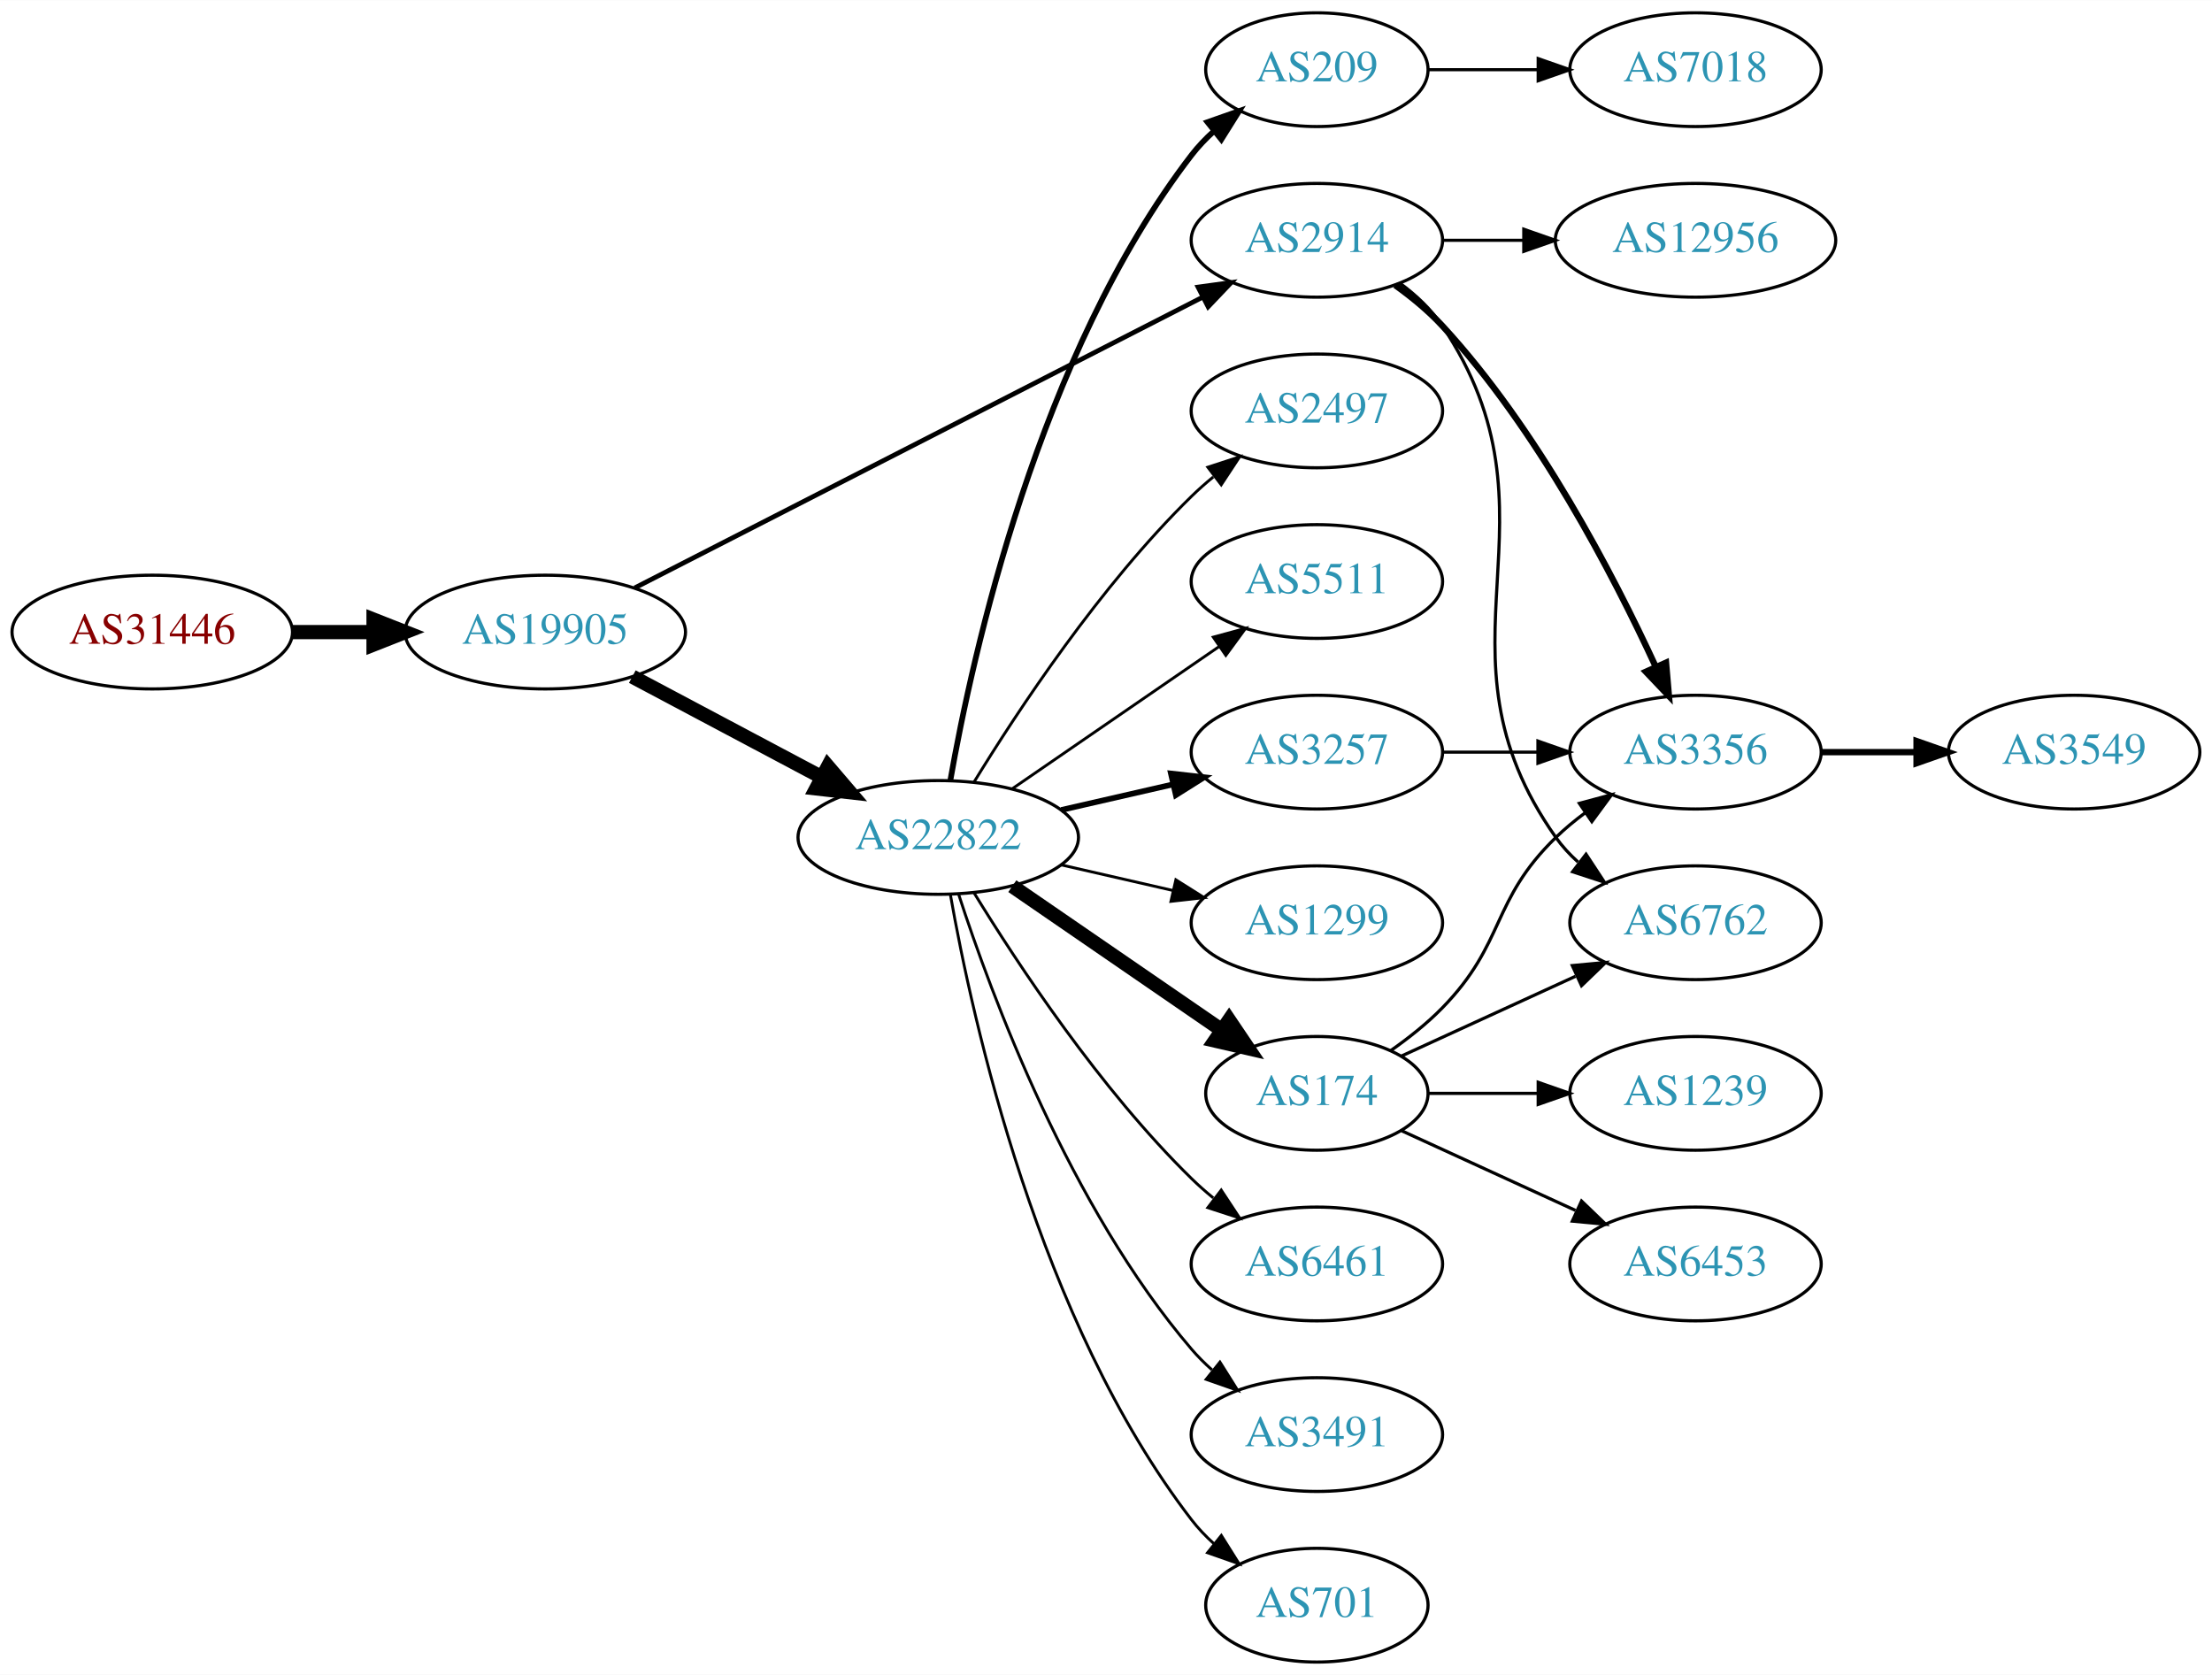
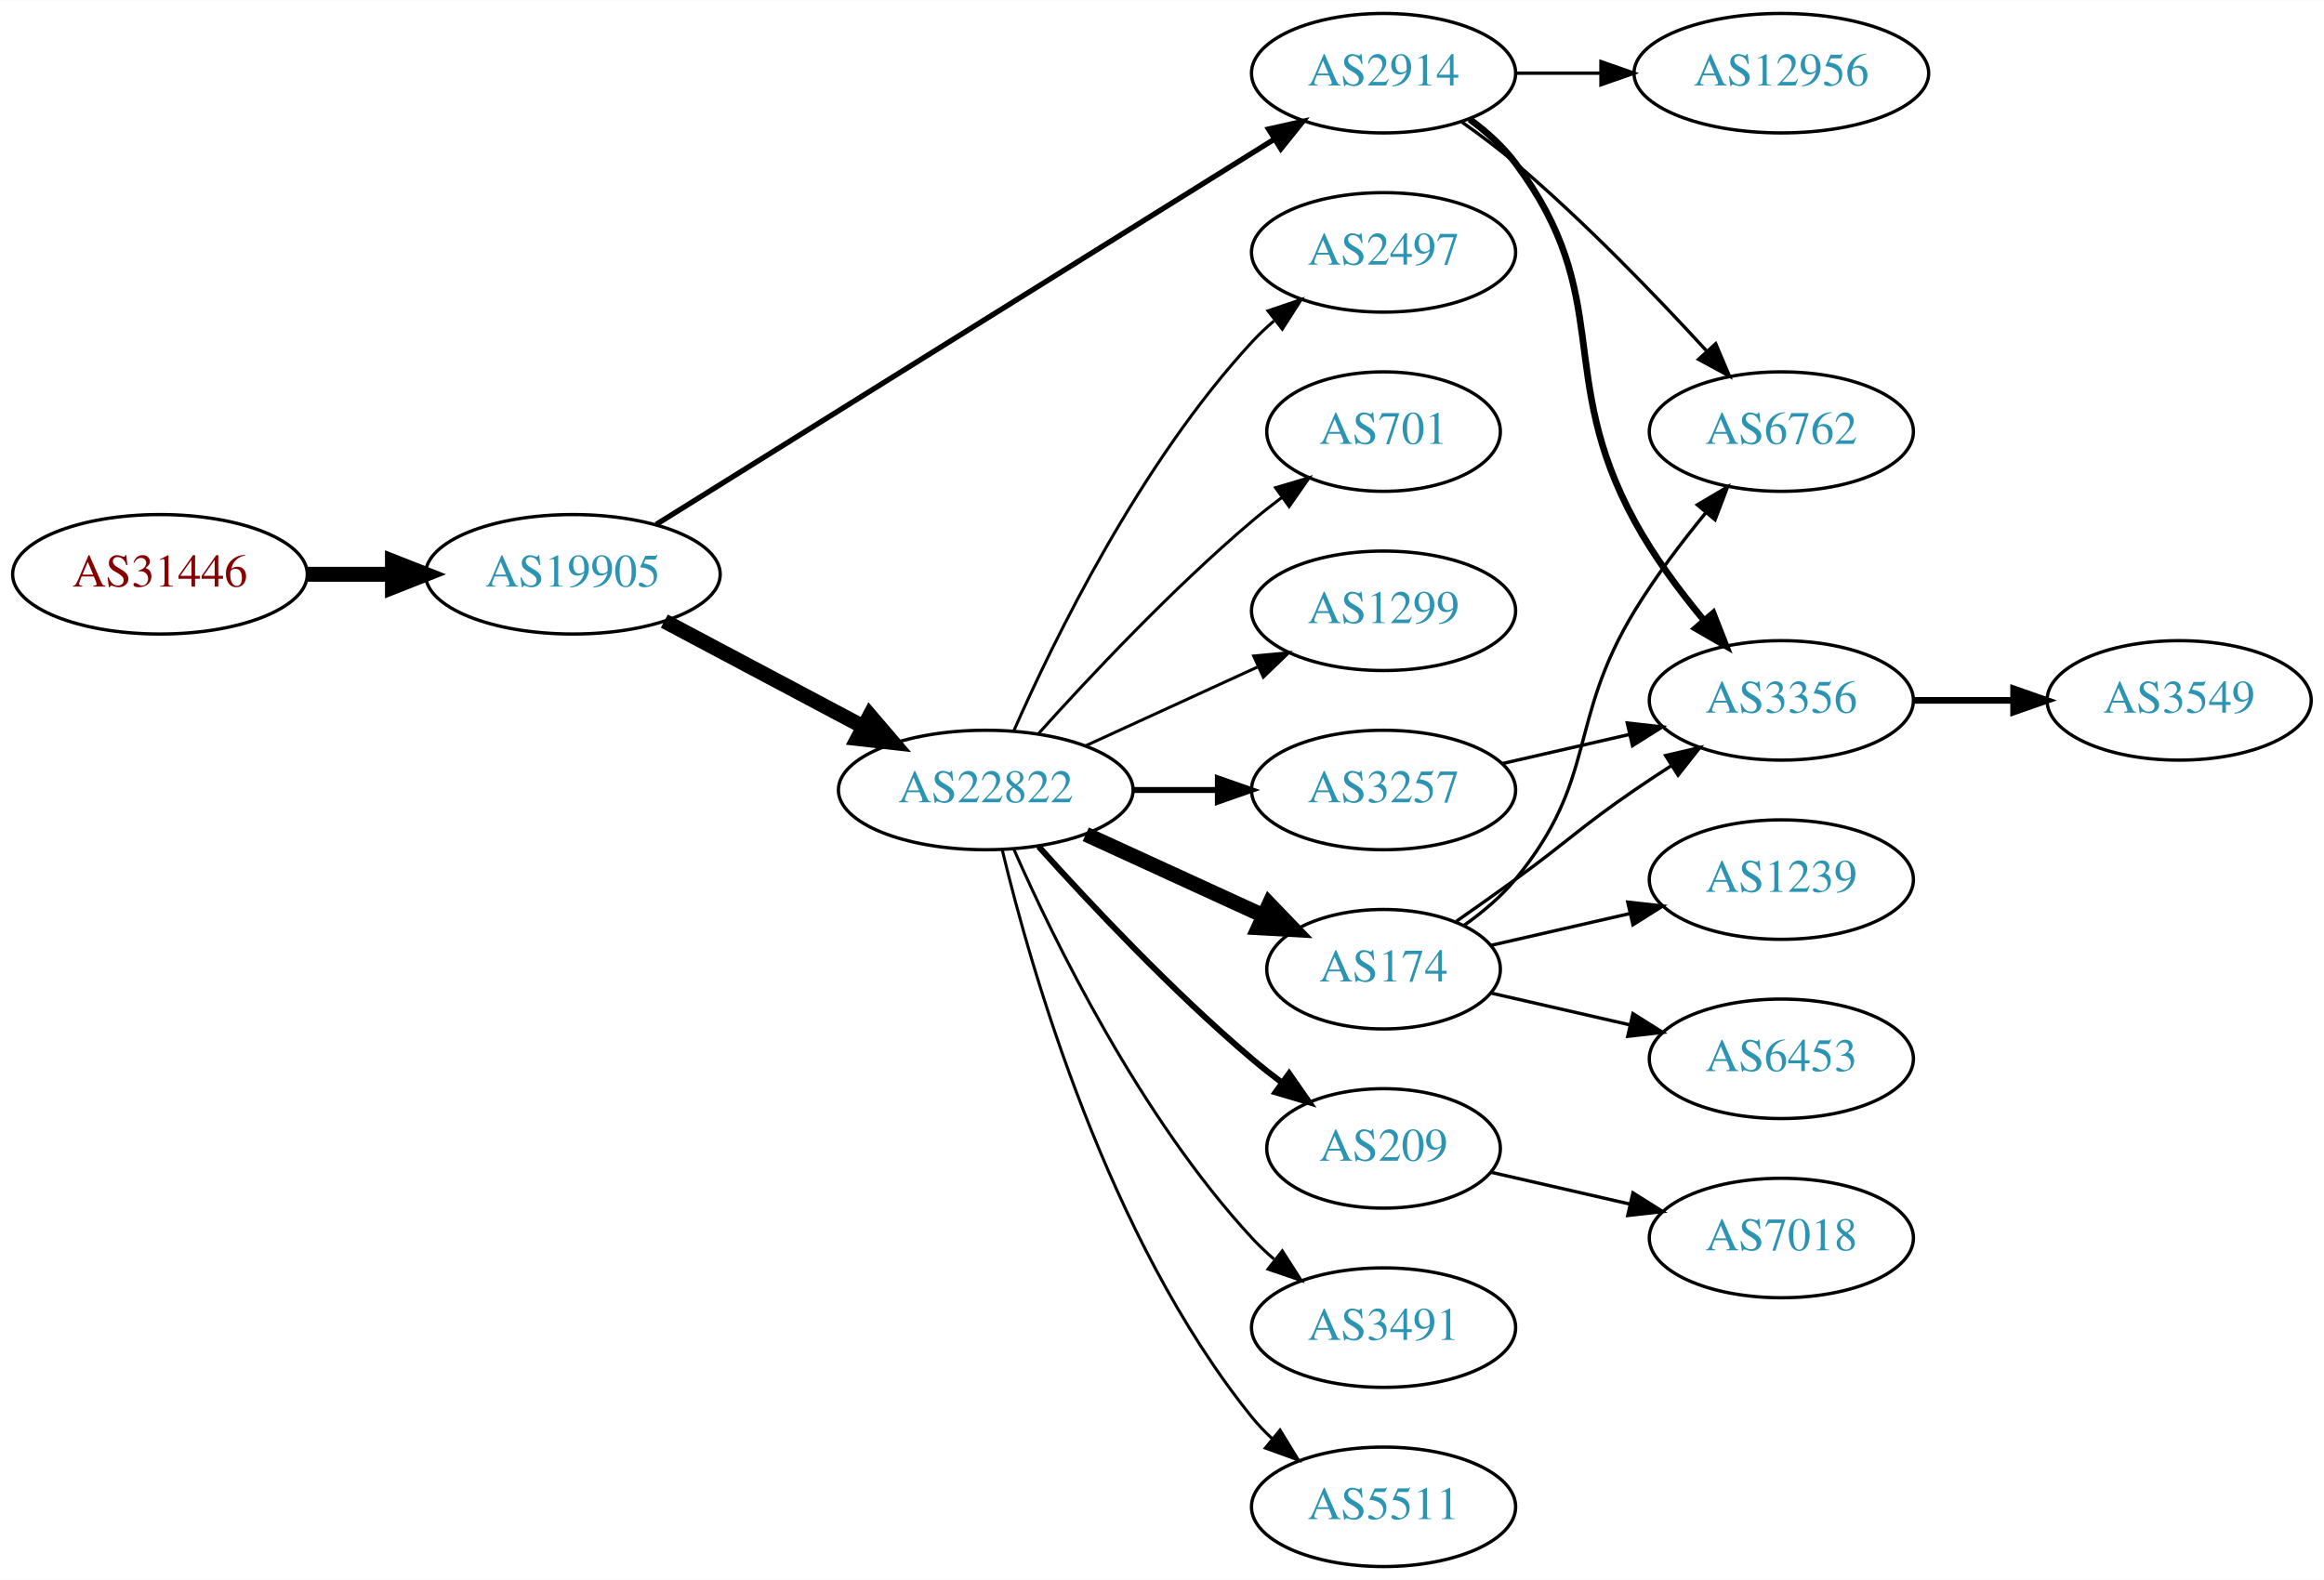
- <svg xmlns="http://www.w3.org/2000/svg" xmlns:xlink="http://www.w3.org/1999/xlink" width="700pt" height="530pt" viewBox="0.00 0.00 700.15 530.00">
-   <g id="graph0" class="graph" transform="scale(1 1) rotate(0) translate(4 526)">
-     <polygon fill="white" stroke="none" points="-4,4 -4,-526 696.155,-526 696.155,4 -4,4" />
+ <svg xmlns="http://www.w3.org/2000/svg" xmlns:xlink="http://www.w3.org/1999/xlink" width="700pt" height="476pt" viewBox="0.00 0.00 700.15 476.00">
+   <g id="graph0" class="graph" transform="scale(1 1) rotate(0) translate(4 472)">
+     <polygon fill="white" stroke="none" points="-4,4 -4,-472 696.155,-472 696.155,4 -4,4" />
    <g id="node1" class="node">
      <g id="a_node1">
        <a xlink:href="/asn/31446" xlink:title="AS31446 ~ bwin.party services (Austria) GmbH [AT]">
-           <ellipse fill="#ffffff" stroke="black" cx="44.196" cy="-326" rx="44.393" ry="18" />
-           <text text-anchor="middle" x="44.196" y="-322.3" font-family="Times,serif" font-size="14.00" fill="#880000">AS31446</text>
+           <ellipse fill="#ffffff" stroke="black" cx="44.196" cy="-299" rx="44.393" ry="18" />
+           <text text-anchor="middle" x="44.196" y="-295.3" font-family="Times,serif" font-size="14.00" fill="#880000">AS31446</text>
        </a>
      </g>
    </g>
    <g id="node2" class="node">
      <g id="a_node2">
        <a xlink:href="/asn/19905" xlink:title="AS19905 ~ NeuStar, Inc. [US]">
-           <ellipse fill="#ffffff" stroke="black" cx="168.588" cy="-326" rx="44.393" ry="18" />
-           <text text-anchor="middle" x="168.588" y="-322.3" font-family="Times,serif" font-size="14.00" fill="#2c94b3">AS19905</text>
+           <ellipse fill="#ffffff" stroke="black" cx="168.588" cy="-299" rx="44.393" ry="18" />
+           <text text-anchor="middle" x="168.588" y="-295.3" font-family="Times,serif" font-size="14.00" fill="#2c94b3">AS19905</text>
        </a>
      </g>
    </g>
    <g id="edge1" class="edge">
-       <path fill="none" stroke="black" stroke-width="4.5" d="M88.692,-326C96.898,-326 105.569,-326 114.041,-326" />
-       <polygon fill="black" stroke="black" stroke-width="4.5" points="114.233,-329.938 124.233,-326 114.233,-322.063 114.233,-329.938" />
+       <path fill="none" stroke="black" stroke-width="4.5" d="M88.692,-299C96.898,-299 105.569,-299 114.041,-299" />
+       <polygon fill="black" stroke="black" stroke-width="4.5" points="114.233,-302.938 124.233,-299 114.233,-295.063 114.233,-302.938" />
    </g>
    <g id="node3" class="node">
      <g id="a_node3">
        <a xlink:href="/asn/22822" xlink:title="AS22822 ~ Limelight Networks, Inc. [US]">
-           <ellipse fill="#ffffff" stroke="black" cx="292.98" cy="-261" rx="44.393" ry="18" />
-           <text text-anchor="middle" x="292.98" y="-257.3" font-family="Times,serif" font-size="14.00" fill="#2c94b3">AS22822</text>
+           <ellipse fill="#ffffff" stroke="black" cx="292.98" cy="-234" rx="44.393" ry="18" />
+           <text text-anchor="middle" x="292.98" y="-230.3" font-family="Times,serif" font-size="14.00" fill="#2c94b3">AS22822</text>
        </a>
      </g>
    </g>
    <g id="edge2" class="edge">
-       <path fill="none" stroke="black" stroke-width="4.5" d="M196.146,-311.896C213.667,-302.591 236.837,-290.285 256.006,-280.105" />
-       <polygon fill="black" stroke="black" stroke-width="4.5" points="258.067,-283.469 265.052,-275.301 254.374,-276.514 258.067,-283.469" />
+       <path fill="none" stroke="black" stroke-width="4.5" d="M196.146,-284.896C213.667,-275.591 236.837,-263.285 256.006,-253.105" />
+       <polygon fill="black" stroke="black" stroke-width="4.5" points="258.067,-256.469 265.052,-248.301 254.374,-249.514 258.067,-256.469" />
    </g>
    <g id="node4" class="node">
      <g id="a_node4">
        <a xlink:href="/asn/2914" xlink:title="AS2914 ~ NTT America, Inc. [US]">
          <ellipse fill="#ffffff" stroke="black" cx="412.823" cy="-450" rx="39.794" ry="18" />
          <text text-anchor="middle" x="412.823" y="-446.3" font-family="Times,serif" font-size="14.00" fill="#2c94b3">AS2914</text>
        </a>
      </g>
    </g>
    <g id="edge3" class="edge">
-       <path fill="none" stroke="black" stroke-width="1.5" d="M196.905,-339.983C241.076,-362.595 328.135,-407.16 376.8,-432.072" />
-       <polygon fill="black" stroke="black" stroke-width="1.5" points="375.213,-435.191 385.709,-436.632 378.402,-428.96 375.213,-435.191" />
+       <path fill="none" stroke="black" stroke-width="1.607" d="M193.7,-314.031C237.636,-341.419 330.722,-399.445 379.876,-430.085" />
+       <polygon fill="black" stroke="black" stroke-width="1.607" points="378.183,-433.155 388.521,-435.474 381.886,-427.214 378.183,-433.155" />
    </g>
    <g id="node5" class="node">
      <g id="a_node5">
-         <a xlink:href="/asn/209" xlink:title="AS209 ~ CenturyLink Communications, LLC [US]">
-           <ellipse fill="#ffffff" stroke="black" cx="412.823" cy="-504" rx="35.194" ry="18" />
-           <text text-anchor="middle" x="412.823" y="-500.3" font-family="Times,serif" font-size="14.00" fill="#2c94b3">AS209</text>
-         </a>
-       </g>
-     </g>
-     <g id="edge4" class="edge">
-       <path fill="none" stroke="black" stroke-width="1.8" d="M296.798,-278.99C303.726,-318.435 324.683,-414.025 373.176,-477 375.224,-479.659 377.607,-482.158 380.165,-484.482" />
-       <polygon fill="black" stroke="black" stroke-width="1.8" points="378.209,-487.399 388.207,-490.906 382.578,-481.93 378.209,-487.399" />
-     </g>
-     <g id="node6" class="node">
-       <g id="a_node6">
-         <a xlink:href="/asn/3257" xlink:title="AS3257 ~ GTT [DE]">
-           <ellipse fill="#ffffff" stroke="black" cx="412.823" cy="-288" rx="39.794" ry="18" />
-           <text text-anchor="middle" x="412.823" y="-284.3" font-family="Times,serif" font-size="14.00" fill="#2c94b3">AS3257</text>
-         </a>
-       </g>
-     </g>
-     <g id="edge5" class="edge">
-       <path fill="none" stroke="black" stroke-width="1.8" d="M331.915,-269.692C343.156,-272.267 355.568,-275.111 367.192,-277.774" />
-       <polygon fill="black" stroke="black" stroke-width="1.8" points="366.624,-281.235 377.153,-280.057 368.188,-274.412 366.624,-281.235" />
-     </g>
-     <g id="node7" class="node">
-       <g id="a_node7">
        <a xlink:href="/asn/174" xlink:title="AS174 ~ Cogent Communications [US]">
          <ellipse fill="#ffffff" stroke="black" cx="412.823" cy="-180" rx="35.194" ry="18" />
          <text text-anchor="middle" x="412.823" y="-176.3" font-family="Times,serif" font-size="14.00" fill="#2c94b3">AS174</text>
        </a>
      </g>
    </g>
-     <g id="edge6" class="edge">
-       <path fill="none" stroke="black" stroke-width="4.5" d="M316.423,-245.574C335.238,-232.641 362.235,-214.085 382.711,-200.01" />
-       <polygon fill="black" stroke="black" stroke-width="4.5" points="385.034,-203.192 391.044,-194.282 380.573,-196.702 385.034,-203.192" />
-     </g>
-     <g id="node8" class="node">
-       <g id="a_node8">
-         <a xlink:href="/asn/6461" xlink:title="AS6461 ~ Zayo Bandwidth [US]">
-           <ellipse fill="#ffffff" stroke="black" cx="412.823" cy="-126" rx="39.794" ry="18" />
-           <text text-anchor="middle" x="412.823" y="-122.3" font-family="Times,serif" font-size="14.00" fill="#2c94b3">AS6461</text>
-         </a>
-       </g>
-     </g>
-     <g id="edge7" class="edge">
-       <path fill="none" stroke="black" stroke-width="0.9" d="M304.246,-243.56C318.055,-221.009 344.243,-181.278 373.176,-153 375.317,-150.908 377.634,-148.863 380.034,-146.894" />
-       <polygon fill="black" stroke="black" stroke-width="0.9" points="382.544,-149.382 388.375,-140.536 378.301,-143.815 382.544,-149.382" />
-     </g>
-     <g id="node9" class="node">
-       <g id="a_node9">
+     <g id="edge4" class="edge">
+       <path fill="none" stroke="black" stroke-width="4.5" d="M323.11,-220.652C339.327,-213.22 359.63,-203.917 376.72,-196.086" />
+       <polygon fill="black" stroke="black" stroke-width="4.5" points="378.386,-199.653 385.837,-191.908 375.105,-192.494 378.386,-199.653" />
+     </g>
+     <g id="node6" class="node">
+       <g id="a_node6">
+         <a xlink:href="/asn/209" xlink:title="AS209 ~ CenturyLink Communications, LLC [US]">
+           <ellipse fill="#ffffff" stroke="black" cx="412.823" cy="-126" rx="35.194" ry="18" />
+           <text text-anchor="middle" x="412.823" y="-122.3" font-family="Times,serif" font-size="14.00" fill="#2c94b3">AS209</text>
+         </a>
+       </g>
+     </g>
+     <g id="edge5" class="edge">
+       <path fill="none" stroke="black" stroke-width="1.8" d="M308.913,-216.956C324.239,-199.903 349.175,-173.35 373.176,-153 376.029,-150.582 379.094,-148.167 382.205,-145.831" />
+       <polygon fill="black" stroke="black" stroke-width="1.8" points="384.378,-148.578 390.433,-139.884 380.278,-142.905 384.378,-148.578" />
+     </g>
+     <g id="node7" class="node">
+       <g id="a_node7">
        <a xlink:href="/asn/3491" xlink:title="AS3491 ~ PCCW Global, Inc. [US]">
          <ellipse fill="#ffffff" stroke="black" cx="412.823" cy="-72" rx="39.794" ry="18" />
          <text text-anchor="middle" x="412.823" y="-68.3" font-family="Times,serif" font-size="14.00" fill="#2c94b3">AS3491</text>
        </a>
      </g>
    </g>
-     <g id="edge8" class="edge">
-       <path fill="none" stroke="black" stroke-width="0.9" d="M299.428,-243.009C309.742,-211.184 334.604,-144.073 373.176,-99 375.122,-96.726 377.3,-94.551 379.605,-92.493" />
-       <polygon fill="black" stroke="black" stroke-width="0.9" points="382.142,-94.947 387.774,-85.973 377.775,-89.476 382.142,-94.947" />
-     </g>
-     <g id="node10" class="node">
-       <g id="a_node10">
-         <a xlink:href="/asn/701" xlink:title="AS701 ~ UUNET [US]">
-           <ellipse fill="#ffffff" stroke="black" cx="412.823" cy="-18" rx="35.194" ry="18" />
-           <text text-anchor="middle" x="412.823" y="-14.3" font-family="Times,serif" font-size="14.00" fill="#2c94b3">AS701</text>
-         </a>
-       </g>
-     </g>
-     <g id="edge9" class="edge">
-       <path fill="none" stroke="black" stroke-width="0.9" d="M296.798,-243.01C303.726,-203.565 324.683,-107.975 373.176,-45 375.224,-42.341 377.607,-39.842 380.165,-37.518" />
-       <polygon fill="black" stroke="black" stroke-width="0.9" points="382.578,-40.07 388.207,-31.094 378.209,-34.601 382.578,-40.07" />
-     </g>
-     <g id="node11" class="node">
-       <g id="a_node11">
+     <g id="edge6" class="edge">
+       <path fill="none" stroke="black" stroke-width="0.9" d="M301.396,-216.239C313.464,-188.817 339.436,-135.527 373.176,-99 375.207,-96.802 377.446,-94.681 379.792,-92.66" />
+       <polygon fill="black" stroke="black" stroke-width="0.9" points="382.319,-95.126 388.036,-86.206 378.004,-89.614 382.319,-95.126" />
+     </g>
+     <g id="node8" class="node">
+       <g id="a_node8">
+         <a xlink:href="/asn/5511" xlink:title="AS5511 ~ Orange S.A. [FR]">
+           <ellipse fill="#ffffff" stroke="black" cx="412.823" cy="-18" rx="39.794" ry="18" />
+           <text text-anchor="middle" x="412.823" y="-14.3" font-family="Times,serif" font-size="14.00" fill="#2c94b3">AS5511</text>
+         </a>
+       </g>
+     </g>
+     <g id="edge7" class="edge">
+       <path fill="none" stroke="black" stroke-width="0.9" d="M297.973,-215.842C306.584,-179.974 329.726,-98.854 373.176,-45 375.007,-42.731 377.077,-40.57 379.284,-38.532" />
+       <polygon fill="black" stroke="black" stroke-width="0.9" points="381.635,-41.131 387.166,-32.094 377.207,-35.709 381.635,-41.131" />
+     </g>
+     <g id="node9" class="node">
+       <g id="a_node9">
        <a xlink:href="/asn/2497" xlink:title="AS2497 ~ Internet Initiative Japan Inc. [JP]">
          <ellipse fill="#ffffff" stroke="black" cx="412.823" cy="-396" rx="39.794" ry="18" />
          <text text-anchor="middle" x="412.823" y="-392.3" font-family="Times,serif" font-size="14.00" fill="#2c94b3">AS2497</text>
        </a>
      </g>
    </g>
+     <g id="edge8" class="edge">
+       <path fill="none" stroke="black" stroke-width="0.9" d="M301.396,-251.761C313.464,-279.183 339.436,-332.473 373.176,-369 375.207,-371.198 377.446,-373.319 379.792,-375.34" />
+       <polygon fill="black" stroke="black" stroke-width="0.9" points="378.004,-378.386 388.036,-381.794 382.319,-372.874 378.004,-378.386" />
+     </g>
+     <g id="node10" class="node">
+       <g id="a_node10">
+         <a xlink:href="/asn/3257" xlink:title="AS3257 ~ GTT [DE]">
+           <ellipse fill="#ffffff" stroke="black" cx="412.823" cy="-234" rx="39.794" ry="18" />
+           <text text-anchor="middle" x="412.823" y="-230.3" font-family="Times,serif" font-size="14.00" fill="#2c94b3">AS3257</text>
+         </a>
+       </g>
+     </g>
+     <g id="edge9" class="edge">
+       <path fill="none" stroke="black" stroke-width="1.8" d="M337.191,-234C345.504,-234 354.267,-234 362.749,-234" />
+       <polygon fill="black" stroke="black" stroke-width="1.8" points="362.908,-237.5 372.908,-234 362.908,-230.5 362.908,-237.5" />
+     </g>
+     <g id="node11" class="node">
+       <g id="a_node11">
+         <a xlink:href="/asn/701" xlink:title="AS701 ~ UUNET [US]">
+           <ellipse fill="#ffffff" stroke="black" cx="412.823" cy="-342" rx="35.194" ry="18" />
+           <text text-anchor="middle" x="412.823" y="-338.3" font-family="Times,serif" font-size="14.00" fill="#2c94b3">AS701</text>
+         </a>
+       </g>
+     </g>
    <g id="edge10" class="edge">
-       <path fill="none" stroke="black" stroke-width="0.9" d="M304.246,-278.44C318.055,-300.991 344.243,-340.722 373.176,-369 375.317,-371.092 377.634,-373.137 380.034,-375.106" />
-       <polygon fill="black" stroke="black" stroke-width="0.9" points="378.301,-378.185 388.375,-381.464 382.544,-372.618 378.301,-378.185" />
+       <path fill="none" stroke="black" stroke-width="0.9" d="M308.913,-251.044C324.239,-268.097 349.175,-294.65 373.176,-315 376.029,-317.418 379.094,-319.833 382.205,-322.169" />
+       <polygon fill="black" stroke="black" stroke-width="0.9" points="380.278,-325.095 390.433,-328.116 384.378,-319.422 380.278,-325.095" />
    </g>
    <g id="node12" class="node">
      <g id="a_node12">
-         <a xlink:href="/asn/5511" xlink:title="AS5511 ~ Orange S.A. [FR]">
-           <ellipse fill="#ffffff" stroke="black" cx="412.823" cy="-342" rx="39.794" ry="18" />
-           <text text-anchor="middle" x="412.823" y="-338.3" font-family="Times,serif" font-size="14.00" fill="#2c94b3">AS5511</text>
+         <a xlink:href="/asn/1299" xlink:title="AS1299 ~ Telia Carrier [EU]">
+           <ellipse fill="#ffffff" stroke="black" cx="412.823" cy="-288" rx="39.794" ry="18" />
+           <text text-anchor="middle" x="412.823" y="-284.3" font-family="Times,serif" font-size="14.00" fill="#2c94b3">AS1299</text>
        </a>
      </g>
    </g>
    <g id="edge11" class="edge">
-       <path fill="none" stroke="black" stroke-width="0.9" d="M316.423,-276.426C335.004,-289.198 361.565,-307.455 381.945,-321.463" />
-       <polygon fill="black" stroke="black" stroke-width="0.9" points="380.036,-324.398 390.259,-327.178 384.001,-318.629 380.036,-324.398" />
+       <path fill="none" stroke="black" stroke-width="0.9" d="M323.11,-247.348C338.721,-254.502 358.119,-263.391 374.791,-271.03" />
+       <polygon fill="black" stroke="black" stroke-width="0.9" points="373.694,-274.378 384.243,-275.362 376.61,-268.014 373.694,-274.378" />
    </g>
    <g id="node13" class="node">
      <g id="a_node13">
-         <a xlink:href="/asn/1299" xlink:title="AS1299 ~ Telia Carrier [EU]">
-           <ellipse fill="#ffffff" stroke="black" cx="412.823" cy="-234" rx="39.794" ry="18" />
-           <text text-anchor="middle" x="412.823" y="-230.3" font-family="Times,serif" font-size="14.00" fill="#2c94b3">AS1299</text>
-         </a>
-       </g>
-     </g>
-     <g id="edge12" class="edge">
-       <path fill="none" stroke="black" stroke-width="0.9" d="M331.915,-252.308C343.156,-249.733 355.568,-246.889 367.192,-244.226" />
-       <polygon fill="black" stroke="black" stroke-width="0.9" points="368.188,-247.588 377.153,-241.943 366.624,-240.765 368.188,-247.588" />
-     </g>
-     <g id="node15" class="node">
-       <g id="a_node15">
-         <a xlink:href="/asn/3356" xlink:title="AS3356 ~ LEVEL3 [US]">
-           <ellipse fill="#ffffff" stroke="black" cx="532.666" cy="-288" rx="39.794" ry="18" />
-           <text text-anchor="middle" x="532.666" y="-284.3" font-family="Times,serif" font-size="14.00" fill="#2c94b3">AS3356</text>
-         </a>
-       </g>
-     </g>
-     <g id="edge14" class="edge">
-       <path fill="none" stroke="black" stroke-width="2" d="M437.61,-435.794C442.858,-432.028 448.138,-427.69 452.469,-423 482.652,-390.325 506.617,-344.237 519.974,-315.251" />
-       <polygon fill="black" stroke="black" stroke-width="2" points="523.333,-316.316 524.25,-305.761 516.951,-313.441 523.333,-316.316" />
+         <a xlink:href="/asn/6762" xlink:title="AS6762 ~ TELECOM ITALIA SPARKLE S.p.A. [IT]">
+           <ellipse fill="#ffffff" stroke="black" cx="532.666" cy="-342" rx="39.794" ry="18" />
+           <text text-anchor="middle" x="532.666" y="-338.3" font-family="Times,serif" font-size="14.00" fill="#2c94b3">AS6762</text>
+         </a>
+       </g>
+     </g>
+     <g id="edge16" class="edge">
+       <path fill="none" stroke="black" d="M436.424,-435.266C441.828,-431.459 447.475,-427.234 452.469,-423 473.225,-405.403 494.679,-383.166 510.013,-366.446" />
+       <polygon fill="black" stroke="black" points="512.891,-368.483 517.019,-358.725 507.707,-363.779 512.891,-368.483" />
    </g>
    <g id="node16" class="node">
      <g id="a_node16">
+         <a xlink:href="/asn/3356" xlink:title="AS3356 ~ LEVEL3 [US]">
+           <ellipse fill="#ffffff" stroke="black" cx="532.666" cy="-261" rx="39.794" ry="18" />
+           <text text-anchor="middle" x="532.666" y="-257.3" font-family="Times,serif" font-size="14.00" fill="#2c94b3">AS3356</text>
+         </a>
+       </g>
+     </g>
+     <g id="edge18" class="edge">
+       <path fill="none" stroke="black" stroke-width="2" d="M438.754,-436.118C443.83,-432.389 448.748,-427.984 452.469,-423 482.741,-382.458 464.291,-359.446 488.469,-315 494.18,-304.503 501.979,-294.006 509.38,-285.096" />
+       <polygon fill="black" stroke="black" stroke-width="2" points="512.128,-287.268 515.994,-277.404 506.82,-282.704 512.128,-287.268" />
+     </g>
+     <g id="node17" class="node">
+       <g id="a_node17">
        <a xlink:href="/asn/12956" xlink:title="AS12956 ~ TELXIUS [ES]">
          <ellipse fill="#ffffff" stroke="black" cx="532.666" cy="-450" rx="44.393" ry="18" />
          <text text-anchor="middle" x="532.666" y="-446.3" font-family="Times,serif" font-size="14.00" fill="#2c94b3">AS12956</text>
        </a>
      </g>
    </g>
-     <g id="edge15" class="edge">
+     <g id="edge17" class="edge">
      <path fill="none" stroke="black" d="M452.736,-450C460.838,-450 469.513,-450 478.04,-450" />
      <polygon fill="black" stroke="black" points="478.317,-453.5 488.317,-450 478.317,-446.5 478.317,-453.5" />
    </g>
-     <g id="node17" class="node">
-       <g id="a_node17">
-         <a xlink:href="/asn/6762" xlink:title="AS6762 ~ TELECOM ITALIA SPARKLE S.p.A. [IT]">
-           <ellipse fill="#ffffff" stroke="black" cx="532.666" cy="-234" rx="39.794" ry="18" />
-           <text text-anchor="middle" x="532.666" y="-230.3" font-family="Times,serif" font-size="14.00" fill="#2c94b3">AS6762</text>
-         </a>
-       </g>
-     </g>
-     <g id="edge16" class="edge">
-       <path fill="none" stroke="black" d="M439.142,-436.393C444.198,-432.649 449.01,-428.169 452.469,-423 493.494,-361.706 445.89,-321.225 488.469,-261 490.461,-258.184 492.848,-255.599 495.464,-253.24" />
-       <polygon fill="black" stroke="black" points="498.016,-255.694 503.832,-246.838 493.763,-250.135 498.016,-255.694" />
+     <g id="edge12" class="edge">
+       <path fill="none" stroke="black" d="M437.196,-193.288C442.7,-197.191 448.199,-201.822 452.469,-207 477.534,-237.394 467.997,-254.342 488.469,-288 494.679,-298.209 502.59,-308.642 509.94,-317.582" />
+       <polygon fill="black" stroke="black" points="507.346,-319.935 516.468,-325.323 512.697,-315.422 507.346,-319.935" />
    </g>
    <g id="node14" class="node">
      <g id="a_node14">
-         <a xlink:href="/asn/7018" xlink:title="AS7018 ~ AT&amp;T Services, Inc. [US]">
-           <ellipse fill="#ffffff" stroke="black" cx="532.666" cy="-504" rx="39.794" ry="18" />
-           <text text-anchor="middle" x="532.666" y="-500.3" font-family="Times,serif" font-size="14.00" fill="#2c94b3">AS7018</text>
+         <a xlink:href="/asn/1239" xlink:title="AS1239 ~ Sprint [US]">
+           <ellipse fill="#ffffff" stroke="black" cx="532.666" cy="-207" rx="39.794" ry="18" />
+           <text text-anchor="middle" x="532.666" y="-203.3" font-family="Times,serif" font-size="14.00" fill="#2c94b3">AS1239</text>
        </a>
      </g>
    </g>
    <g id="edge13" class="edge">
-       <path fill="none" stroke="black" d="M448.225,-504C459.049,-504 471.216,-504 482.843,-504" />
-       <polygon fill="black" stroke="black" points="482.874,-507.5 492.874,-504 482.874,-500.5 482.874,-507.5" />
-     </g>
-     <g id="edge18" class="edge">
-       <path fill="none" stroke="black" d="M452.736,-288C462.289,-288 472.639,-288 482.601,-288" />
-       <polygon fill="black" stroke="black" points="482.794,-291.5 492.794,-288 482.794,-284.5 482.794,-291.5" />
-     </g>
-     <g id="edge19" class="edge">
-       <path fill="none" stroke="black" d="M436.206,-193.532C441.848,-197.49 447.661,-202.086 452.469,-207 472.642,-227.617 467.776,-240.906 488.469,-261 491.315,-263.763 494.488,-266.386 497.789,-268.834" />
-       <polygon fill="black" stroke="black" points="495.905,-271.786 506.136,-274.538 499.854,-266.006 495.905,-271.786" />
-     </g>
-     <g id="edge20" class="edge">
-       <path fill="none" stroke="black" d="M439.684,-191.851C455.805,-199.238 476.807,-208.862 494.672,-217.048" />
-       <polygon fill="black" stroke="black" points="493.675,-220.441 504.224,-221.425 496.591,-214.077 493.675,-220.441" />
+       <path fill="none" stroke="black" d="M445.093,-187.165C457.932,-190.106 473.037,-193.567 487.004,-196.767" />
+       <polygon fill="black" stroke="black" points="486.396,-200.219 496.925,-199.04 487.959,-193.395 486.396,-200.219" />
+     </g>
+     <g id="node15" class="node">
+       <g id="a_node15">
+         <a xlink:href="/asn/6453" xlink:title="AS6453 ~ TATA COMMUNICATIONS (AMERICA) INC [US]">
+           <ellipse fill="#ffffff" stroke="black" cx="532.666" cy="-153" rx="39.794" ry="18" />
+           <text text-anchor="middle" x="532.666" y="-149.3" font-family="Times,serif" font-size="14.00" fill="#2c94b3">AS6453</text>
+         </a>
+       </g>
+     </g>
+     <g id="edge14" class="edge">
+       <path fill="none" stroke="black" d="M445.093,-172.835C457.932,-169.894 473.037,-166.433 487.004,-163.233" />
+       <polygon fill="black" stroke="black" points="487.959,-166.605 496.925,-160.96 486.396,-159.781 487.959,-166.605" />
+     </g>
+     <g id="edge15" class="edge">
+       <path fill="none" stroke="black" d="M434.773,-194.445C440.536,-198.471 446.768,-202.872 452.469,-207 468.669,-218.729 471.975,-222.689 488.469,-234 491.998,-236.419 495.735,-238.889 499.476,-241.302" />
+       <polygon fill="black" stroke="black" points="497.798,-244.382 508.117,-246.784 501.548,-238.472 497.798,-244.382" />
    </g>
    <g id="node19" class="node">
      <g id="a_node19">
-         <a xlink:href="/asn/1239" xlink:title="AS1239 ~ Sprint [US]">
-           <ellipse fill="#ffffff" stroke="black" cx="532.666" cy="-180" rx="39.794" ry="18" />
-           <text text-anchor="middle" x="532.666" y="-176.3" font-family="Times,serif" font-size="14.00" fill="#2c94b3">AS1239</text>
+         <a xlink:href="/asn/7018" xlink:title="AS7018 ~ AT&amp;T Services, Inc. [US]">
+           <ellipse fill="#ffffff" stroke="black" cx="532.666" cy="-99" rx="39.794" ry="18" />
+           <text text-anchor="middle" x="532.666" y="-95.3" font-family="Times,serif" font-size="14.00" fill="#2c94b3">AS7018</text>
        </a>
      </g>
    </g>
    <g id="edge21" class="edge">
-       <path fill="none" stroke="black" d="M448.225,-180C459.049,-180 471.216,-180 482.843,-180" />
-       <polygon fill="black" stroke="black" points="482.874,-183.5 492.874,-180 482.874,-176.5 482.874,-183.5" />
-     </g>
-     <g id="node20" class="node">
-       <g id="a_node20">
-         <a xlink:href="/asn/6453" xlink:title="AS6453 ~ TATA COMMUNICATIONS (AMERICA) INC [US]">
-           <ellipse fill="#ffffff" stroke="black" cx="532.666" cy="-126" rx="39.794" ry="18" />
-           <text text-anchor="middle" x="532.666" y="-122.3" font-family="Times,serif" font-size="14.00" fill="#2c94b3">AS6453</text>
-         </a>
-       </g>
-     </g>
-     <g id="edge22" class="edge">
-       <path fill="none" stroke="black" d="M439.684,-168.149C455.805,-160.762 476.807,-151.138 494.672,-142.952" />
-       <polygon fill="black" stroke="black" points="496.591,-145.923 504.224,-138.575 493.675,-139.559 496.591,-145.923" />
+       <path fill="none" stroke="black" d="M445.093,-118.835C457.932,-115.894 473.037,-112.433 487.004,-109.233" />
+       <polygon fill="black" stroke="black" points="487.959,-112.605 496.925,-106.96 486.396,-105.781 487.959,-112.605" />
+     </g>
+     <g id="edge19" class="edge">
+       <path fill="none" stroke="black" d="M448.542,-241.955C460.542,-244.704 474.163,-247.825 486.856,-250.733" />
+       <polygon fill="black" stroke="black" points="486.258,-254.187 496.787,-253.009 487.821,-247.364 486.258,-254.187" />
    </g>
    <g id="node18" class="node">
      <g id="a_node18">
        <a xlink:href="/asn/3549" xlink:title="AS3549 ~ Level 3 Parent, LLC [US]">
-           <ellipse fill="#ffffff" stroke="black" cx="652.508" cy="-288" rx="39.794" ry="18" />
-           <text text-anchor="middle" x="652.508" y="-284.3" font-family="Times,serif" font-size="14.00" fill="#2c94b3">AS3549</text>
-         </a>
-       </g>
-     </g>
-     <g id="edge17" class="edge">
-       <path fill="none" stroke="black" stroke-width="2" d="M572.578,-288C582.131,-288 592.481,-288 602.444,-288" />
-       <polygon fill="black" stroke="black" stroke-width="2" points="602.636,-291.5 612.636,-288 602.636,-284.5 602.636,-291.5" />
+           <ellipse fill="#ffffff" stroke="black" cx="652.508" cy="-261" rx="39.794" ry="18" />
+           <text text-anchor="middle" x="652.508" y="-257.3" font-family="Times,serif" font-size="14.00" fill="#2c94b3">AS3549</text>
+         </a>
+       </g>
+     </g>
+     <g id="edge20" class="edge">
+       <path fill="none" stroke="black" stroke-width="2" d="M572.578,-261C582.131,-261 592.481,-261 602.444,-261" />
+       <polygon fill="black" stroke="black" stroke-width="2" points="602.636,-264.5 612.636,-261 602.636,-257.5 602.636,-264.5" />
    </g>
  </g>
</svg>
